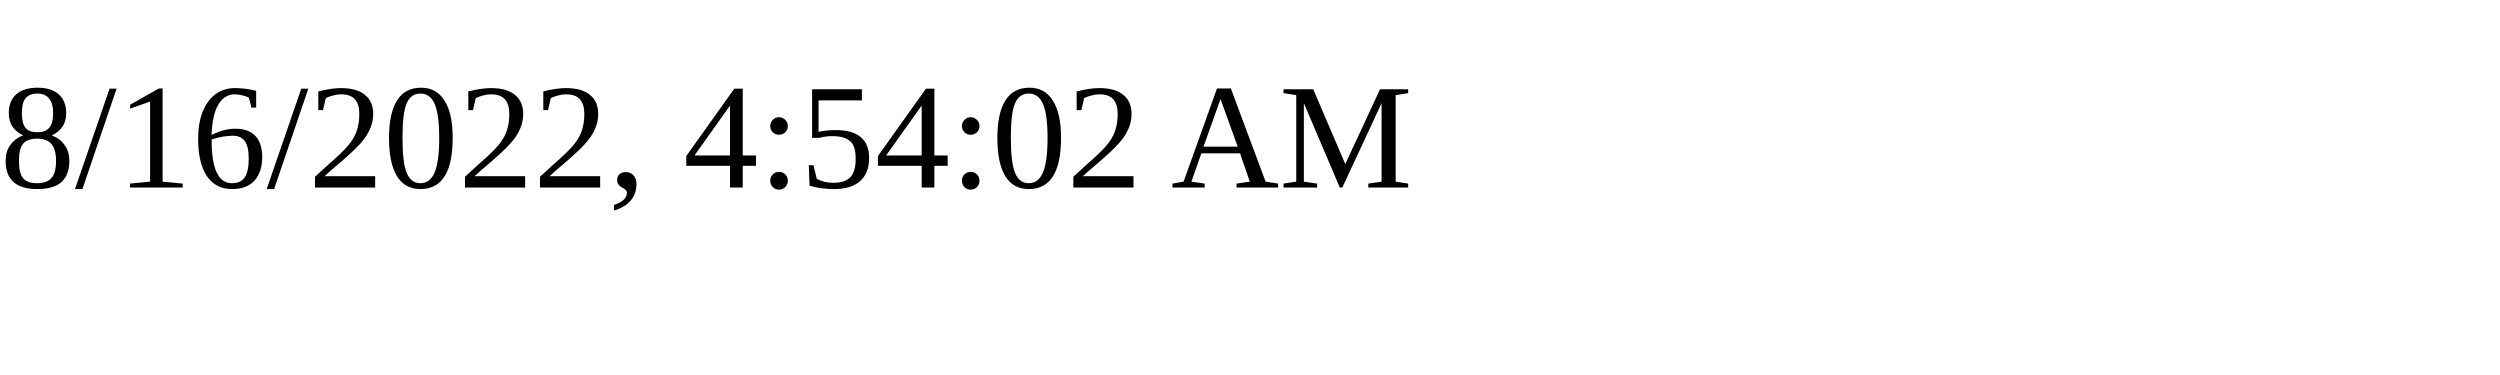
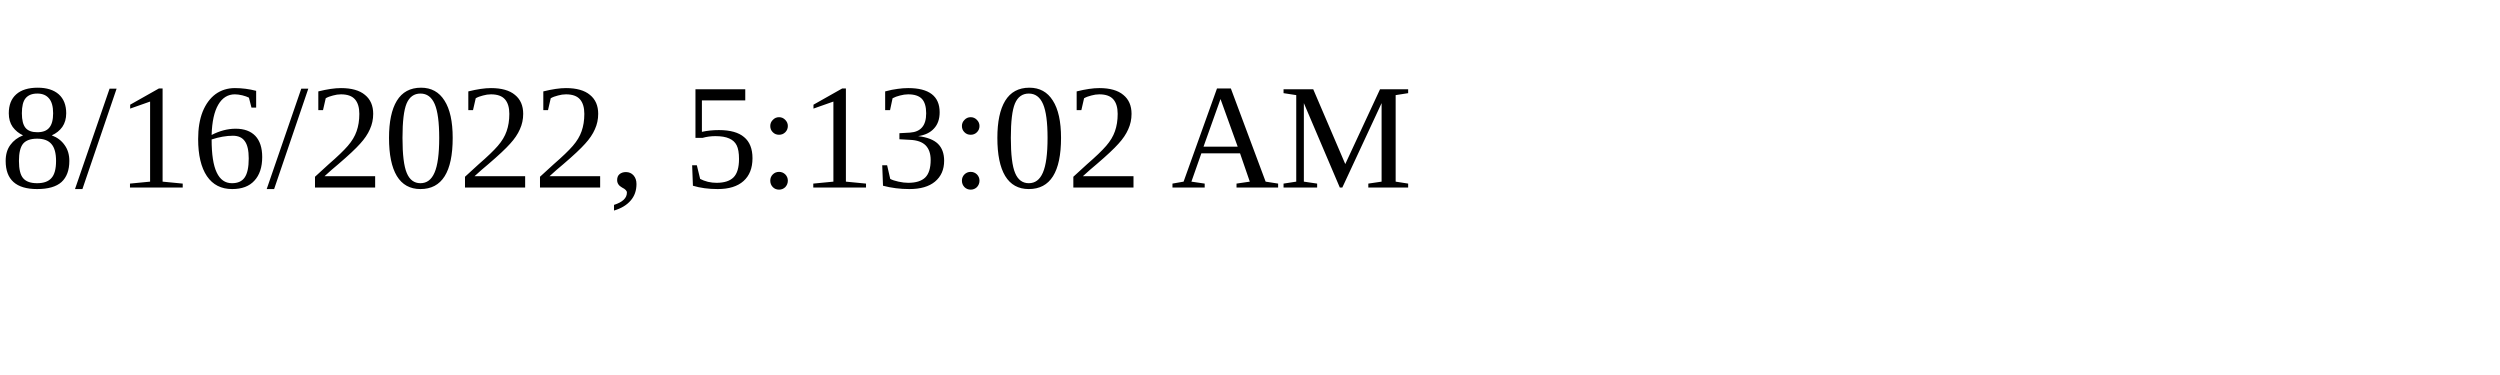
<svg xmlns="http://www.w3.org/2000/svg" height="30" width="200">
-   <text x="0" y="15">8/16/2022, 4:54:02 AM</text>
+   <text x="0" y="15">8/16/2022, 5:13:02 AM</text>
</svg>
